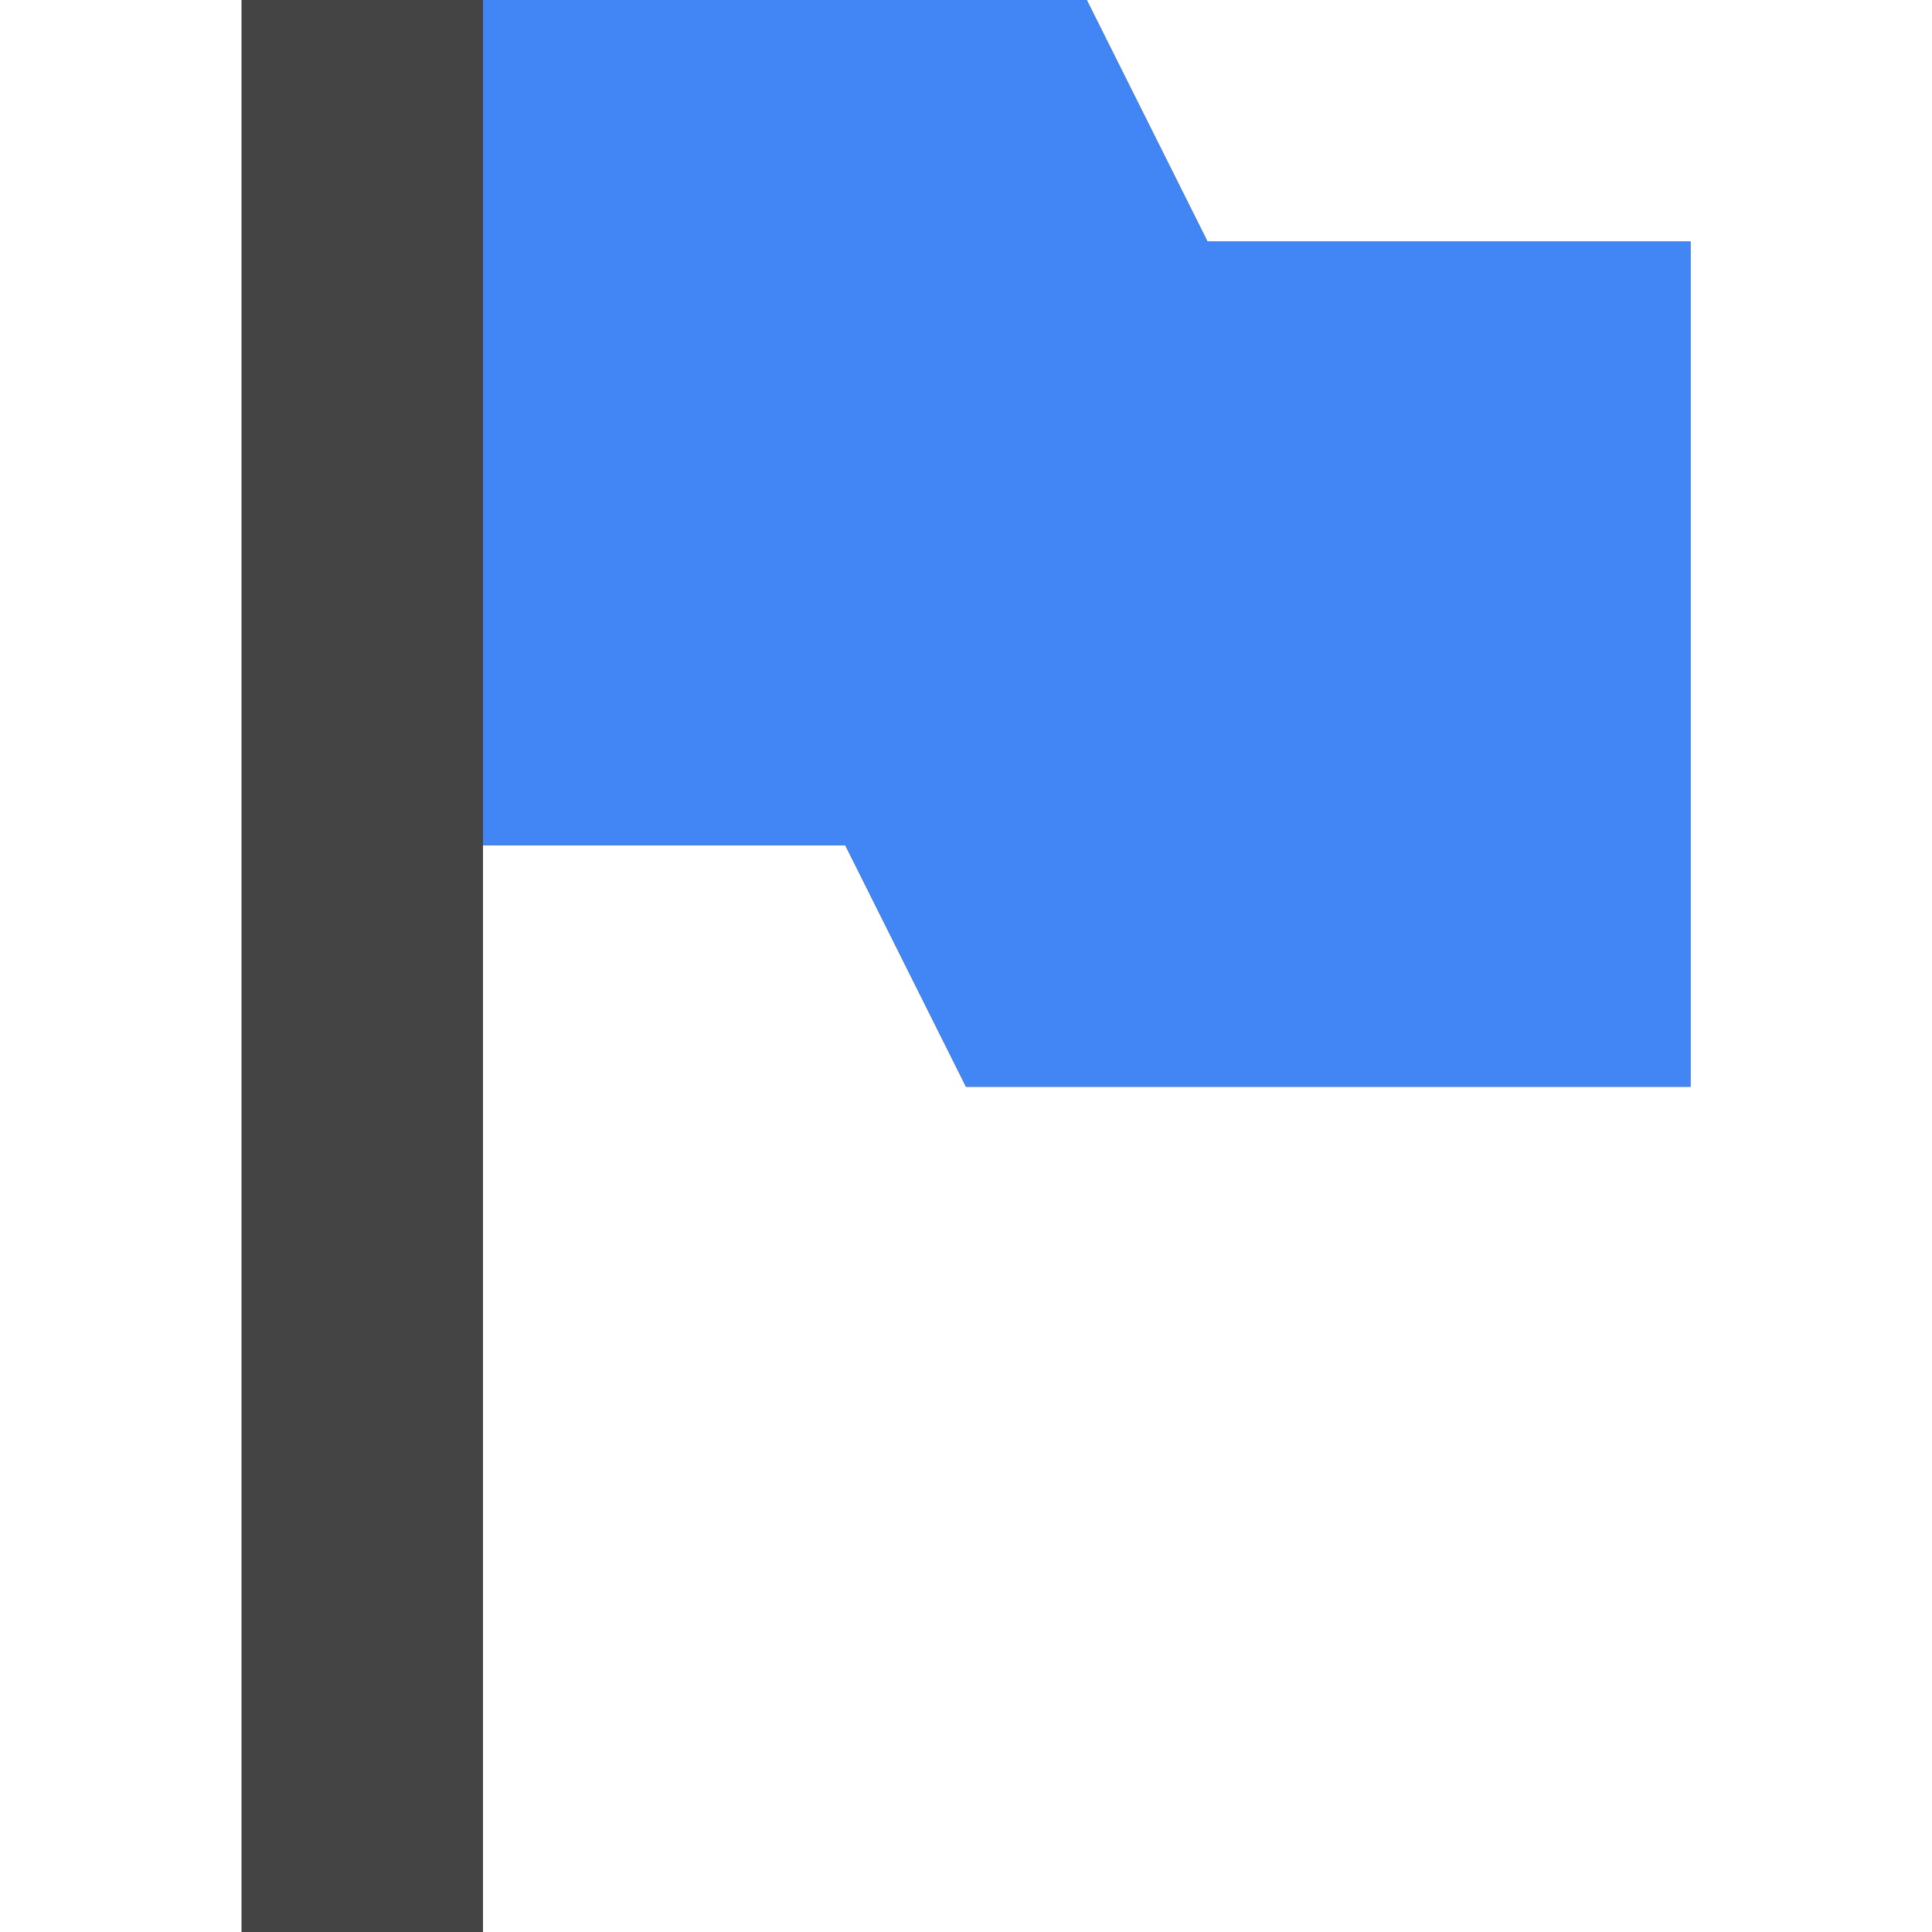
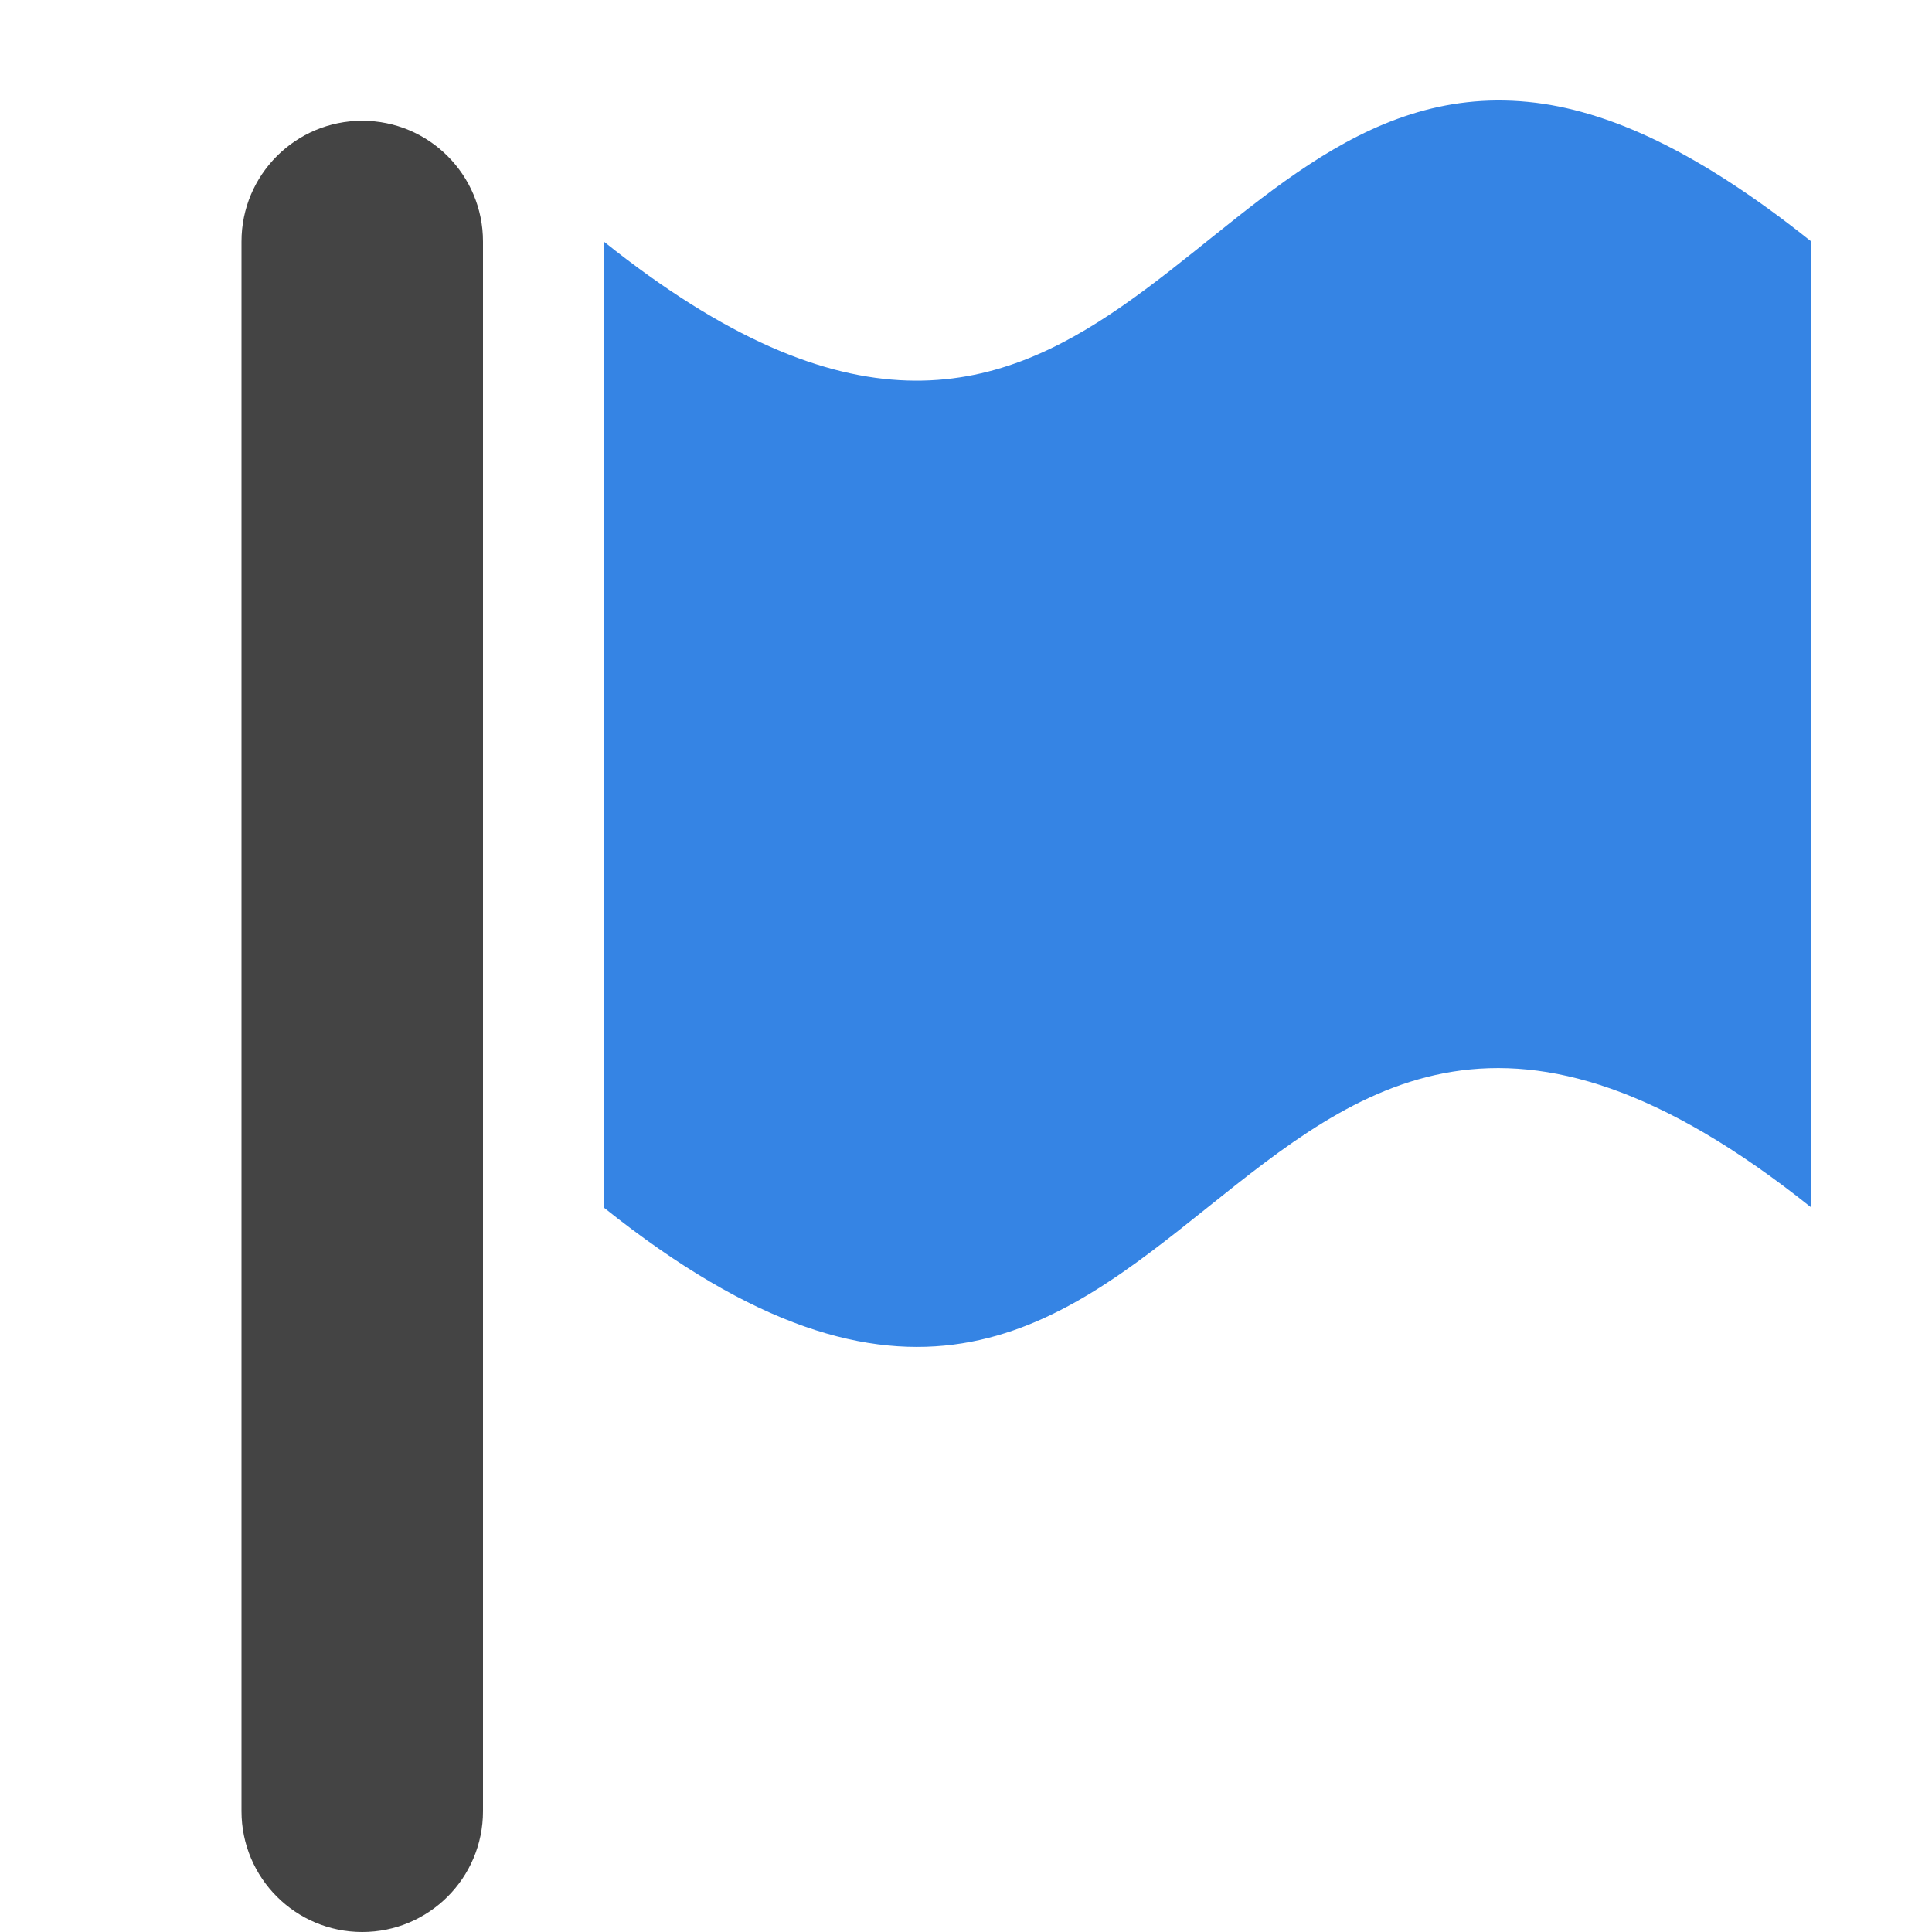
- <svg xmlns="http://www.w3.org/2000/svg" width="16" height="16" viewBox="0 0 16 16">
-   <defs>
-     <style id="current-color-scheme" type="text/css">
-    .ColorScheme-Text { color:#444444; } .ColorScheme-Highlight { color:#4285f4; }
-   </style>
-   </defs>
-   <path style="fill:currentColor" class="ColorScheme-Text" d="M 2,0 2,16 4,16 4,7 7,7 8,9 14,9 14,2 10,2 9,0 4,0 2,0 Z" />
-   <path style="fill:currentColor" class="ColorScheme-Highlight" d="M 4,0 4,7 7,7 8,9 14,9 14,2 10,2 9,0 4,0 Z" />
+ <svg xmlns="http://www.w3.org/2000/svg" width="16" height="16" version="1.1">
+   <rect style="fill:#444444" width="2" height="15" x="2" y="1" rx="1" ry="1" />
+   <path style="fill:#3584e4" d="m 12.656,0.844 c -2.825,-0.279 -3.594,4.406 -7.656,1.156 v 8 c 5,4 5,-4 10,0 v -8 c -0.938,-0.75 -1.692,-1.092 -2.344,-1.156 z" />
</svg>
